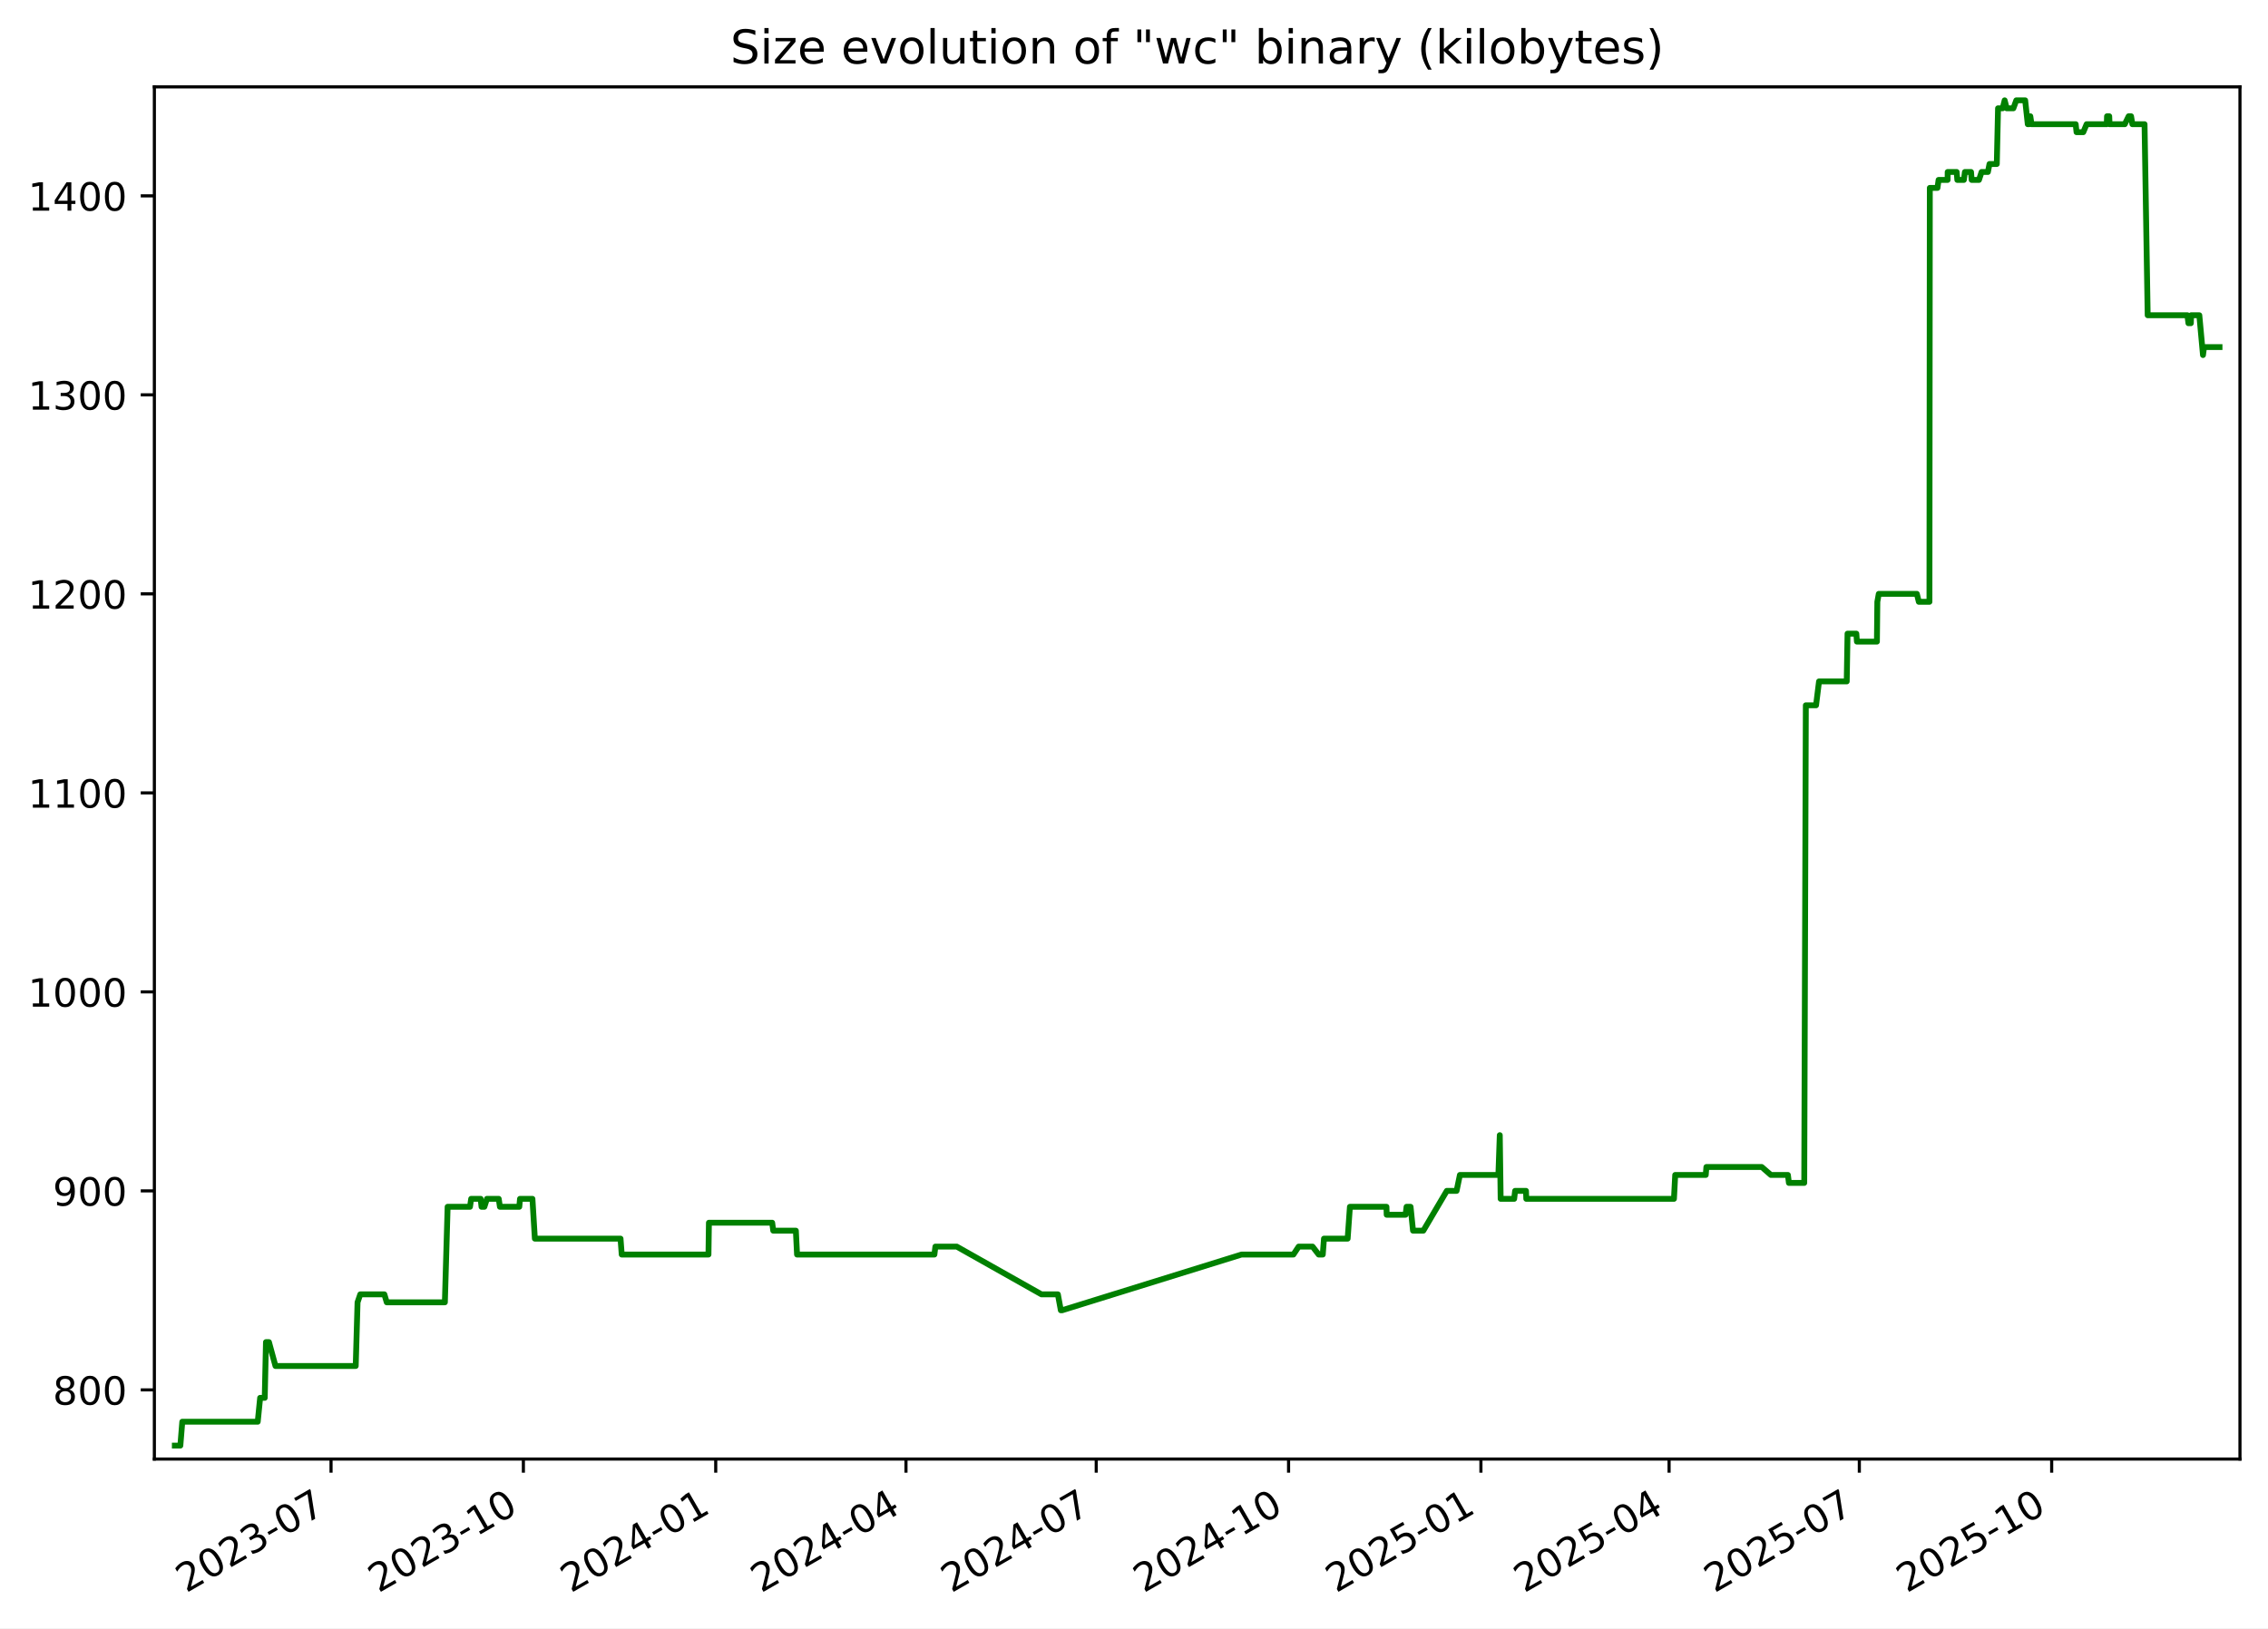
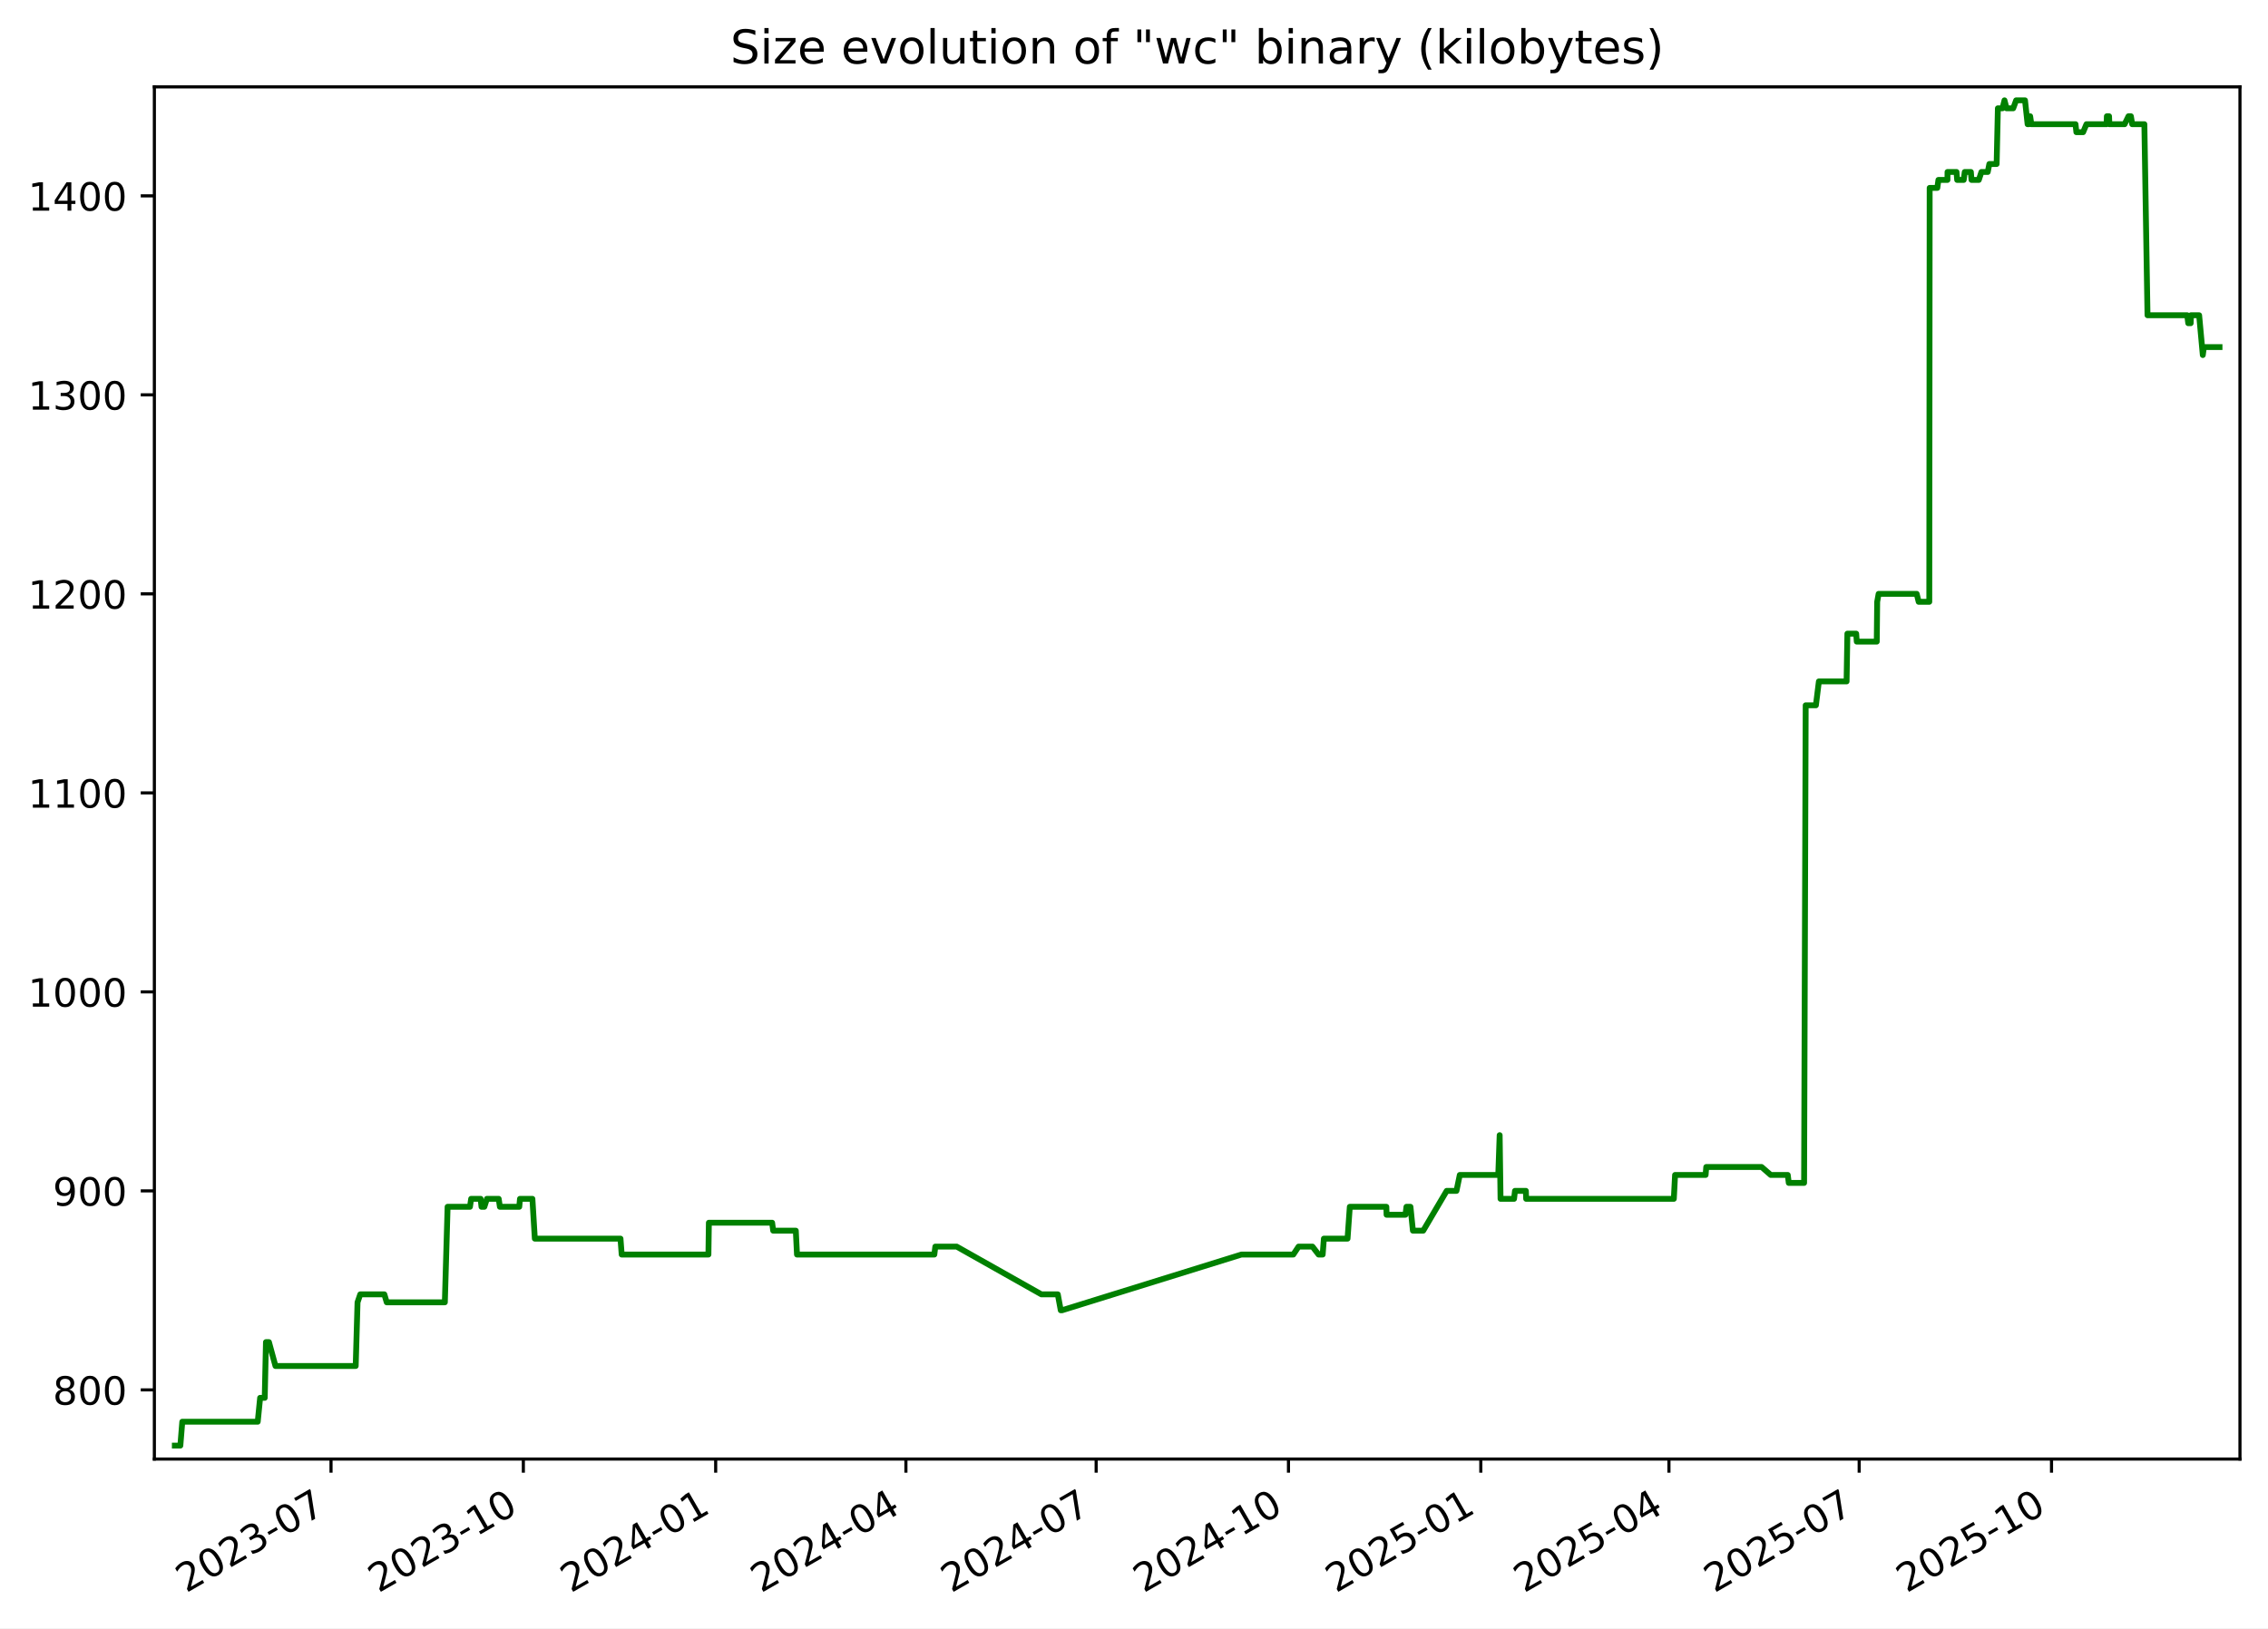
<svg xmlns="http://www.w3.org/2000/svg" xmlns:xlink="http://www.w3.org/1999/xlink" width="582.53pt" height="418.303pt" viewBox="0 0 582.53 418.303" version="1.1">
  <defs>
    <style type="text/css">*{stroke-linejoin: round; stroke-linecap: butt}</style>
  </defs>
  <g id="figure_1">
    <g id="patch_1">
      <path d="M -0 418.303  L 582.53 418.303  L 582.53 0  L -0 0  z " style="fill: #ffffff" />
    </g>
    <g id="axes_1">
      <g id="patch_2">
        <path d="M 39.65 374.83  L 575.33 374.83  L 575.33 22.318  L 39.65 22.318  z " style="fill: #ffffff" />
      </g>
      <g id="matplotlib.axis_1">
        <g id="xtick_1">
          <g id="line2d_1">
            <defs>
-               <path id="m8b492d1a61" d="M 0 0  L 0 3.5  " style="stroke: #000000; stroke-width: 0.8" />
+               <path id="mb78e151a73" d="M 0 0  L 0 3.5  " style="stroke: #000000; stroke-width: 0.8" />
            </defs>
            <g>
-               <use xlink:href="#m8b492d1a61" x="85.026" y="374.83" style="stroke: #000000; stroke-width: 0.8" />
+               <use xlink:href="#mb78e151a73" x="85.022" y="374.83" style="stroke: #000000; stroke-width: 0.8" />
            </g>
          </g>
          <g id="text_1">
-             <g transform="translate(47.80102 409.302) rotate(-30) scale(0.1 -0.1)">
+             <g transform="translate(47.79748 409.302) rotate(-30) scale(0.1 -0.1)">
              <defs>
                <path id="DejaVuSans-32" d="M 1228 531  L 3431 531  L 3431 0  L 469 0  L 469 531  Q 828 903 1448 1529  Q 2069 2156 2228 2338  Q 2531 2678 2651 2914  Q 2772 3150 2772 3378  Q 2772 3750 2511 3984  Q 2250 4219 1831 4219  Q 1534 4219 1204 4116  Q 875 4013 500 3803  L 500 4441  Q 881 4594 1212 4672  Q 1544 4750 1819 4750  Q 2544 4750 2975 4387  Q 3406 4025 3406 3419  Q 3406 3131 3298 2873  Q 3191 2616 2906 2266  Q 2828 2175 2409 1742  Q 1991 1309 1228 531  z " transform="scale(0.015625)" />
                <path id="DejaVuSans-30" d="M 2034 4250  Q 1547 4250 1301 3770  Q 1056 3291 1056 2328  Q 1056 1369 1301 889  Q 1547 409 2034 409  Q 2525 409 2770 889  Q 3016 1369 3016 2328  Q 3016 3291 2770 3770  Q 2525 4250 2034 4250  z M 2034 4750  Q 2819 4750 3233 4129  Q 3647 3509 3647 2328  Q 3647 1150 3233 529  Q 2819 -91 2034 -91  Q 1250 -91 836 529  Q 422 1150 422 2328  Q 422 3509 836 4129  Q 1250 4750 2034 4750  z " transform="scale(0.015625)" />
                <path id="DejaVuSans-33" d="M 2597 2516  Q 3050 2419 3304 2112  Q 3559 1806 3559 1356  Q 3559 666 3084 287  Q 2609 -91 1734 -91  Q 1441 -91 1130 -33  Q 819 25 488 141  L 488 750  Q 750 597 1062 519  Q 1375 441 1716 441  Q 2309 441 2620 675  Q 2931 909 2931 1356  Q 2931 1769 2642 2001  Q 2353 2234 1838 2234  L 1294 2234  L 1294 2753  L 1863 2753  Q 2328 2753 2575 2939  Q 2822 3125 2822 3475  Q 2822 3834 2567 4026  Q 2313 4219 1838 4219  Q 1578 4219 1281 4162  Q 984 4106 628 3988  L 628 4550  Q 988 4650 1302 4700  Q 1616 4750 1894 4750  Q 2613 4750 3031 4423  Q 3450 4097 3450 3541  Q 3450 3153 3228 2886  Q 3006 2619 2597 2516  z " transform="scale(0.015625)" />
                <path id="DejaVuSans-2d" d="M 313 2009  L 1997 2009  L 1997 1497  L 313 1497  L 313 2009  z " transform="scale(0.015625)" />
                <path id="DejaVuSans-37" d="M 525 4666  L 3525 4666  L 3525 4397  L 1831 0  L 1172 0  L 2766 4134  L 525 4134  L 525 4666  z " transform="scale(0.015625)" />
              </defs>
              <use xlink:href="#DejaVuSans-32" />
              <use xlink:href="#DejaVuSans-30" x="63.623" />
              <use xlink:href="#DejaVuSans-32" x="127.246" />
              <use xlink:href="#DejaVuSans-33" x="190.869" />
              <use xlink:href="#DejaVuSans-2d" x="254.492" />
              <use xlink:href="#DejaVuSans-30" x="290.576" />
              <use xlink:href="#DejaVuSans-37" x="354.199" />
            </g>
          </g>
        </g>
        <g id="xtick_2">
          <g id="line2d_2">
            <g>
-               <use xlink:href="#m8b492d1a61" x="134.429" y="374.83" style="stroke: #000000; stroke-width: 0.8" />
+               <use xlink:href="#mb78e151a73" x="134.421" y="374.83" style="stroke: #000000; stroke-width: 0.8" />
            </g>
          </g>
          <g id="text_2">
-             <g transform="translate(97.20394 409.302) rotate(-30) scale(0.1 -0.1)">
+             <g transform="translate(97.19604 409.302) rotate(-30) scale(0.1 -0.1)">
              <defs>
                <path id="DejaVuSans-31" d="M 794 531  L 1825 531  L 1825 4091  L 703 3866  L 703 4441  L 1819 4666  L 2450 4666  L 2450 531  L 3481 531  L 3481 0  L 794 0  L 794 531  z " transform="scale(0.015625)" />
              </defs>
              <use xlink:href="#DejaVuSans-32" />
              <use xlink:href="#DejaVuSans-30" x="63.623" />
              <use xlink:href="#DejaVuSans-32" x="127.246" />
              <use xlink:href="#DejaVuSans-33" x="190.869" />
              <use xlink:href="#DejaVuSans-2d" x="254.492" />
              <use xlink:href="#DejaVuSans-31" x="290.576" />
              <use xlink:href="#DejaVuSans-30" x="354.199" />
            </g>
          </g>
        </g>
        <g id="xtick_3">
          <g id="line2d_3">
            <g>
-               <use xlink:href="#m8b492d1a61" x="183.832" y="374.83" style="stroke: #000000; stroke-width: 0.8" />
+               <use xlink:href="#mb78e151a73" x="183.819" y="374.83" style="stroke: #000000; stroke-width: 0.8" />
            </g>
          </g>
          <g id="text_3">
-             <g transform="translate(146.6069 409.302) rotate(-30) scale(0.1 -0.1)">
+             <g transform="translate(146.5946 409.302) rotate(-30) scale(0.1 -0.1)">
              <defs>
                <path id="DejaVuSans-34" d="M 2419 4116  L 825 1625  L 2419 1625  L 2419 4116  z M 2253 4666  L 3047 4666  L 3047 1625  L 3713 1625  L 3713 1100  L 3047 1100  L 3047 0  L 2419 0  L 2419 1100  L 313 1100  L 313 1709  L 2253 4666  z " transform="scale(0.015625)" />
              </defs>
              <use xlink:href="#DejaVuSans-32" />
              <use xlink:href="#DejaVuSans-30" x="63.623" />
              <use xlink:href="#DejaVuSans-32" x="127.246" />
              <use xlink:href="#DejaVuSans-34" x="190.869" />
              <use xlink:href="#DejaVuSans-2d" x="254.492" />
              <use xlink:href="#DejaVuSans-30" x="290.576" />
              <use xlink:href="#DejaVuSans-31" x="354.199" />
            </g>
          </g>
        </g>
        <g id="xtick_4">
          <g id="line2d_4">
            <g>
-               <use xlink:href="#m8b492d1a61" x="232.698" y="374.83" style="stroke: #000000; stroke-width: 0.8" />
+               <use xlink:href="#mb78e151a73" x="232.681" y="374.83" style="stroke: #000000; stroke-width: 0.8" />
            </g>
          </g>
          <g id="text_4">
-             <g transform="translate(195.4728 409.302) rotate(-30) scale(0.1 -0.1)">
+             <g transform="translate(195.4562 409.302) rotate(-30) scale(0.1 -0.1)">
              <use xlink:href="#DejaVuSans-32" />
              <use xlink:href="#DejaVuSans-30" x="63.623" />
              <use xlink:href="#DejaVuSans-32" x="127.246" />
              <use xlink:href="#DejaVuSans-34" x="190.869" />
              <use xlink:href="#DejaVuSans-2d" x="254.492" />
              <use xlink:href="#DejaVuSans-30" x="290.576" />
              <use xlink:href="#DejaVuSans-34" x="354.199" />
            </g>
          </g>
        </g>
        <g id="xtick_5">
          <g id="line2d_5">
            <g>
-               <use xlink:href="#m8b492d1a61" x="281.564" y="374.83" style="stroke: #000000; stroke-width: 0.8" />
+               <use xlink:href="#mb78e151a73" x="281.543" y="374.83" style="stroke: #000000; stroke-width: 0.8" />
            </g>
          </g>
          <g id="text_5">
-             <g transform="translate(244.3387 409.302) rotate(-30) scale(0.1 -0.1)">
+             <g transform="translate(244.3178 409.302) rotate(-30) scale(0.1 -0.1)">
              <use xlink:href="#DejaVuSans-32" />
              <use xlink:href="#DejaVuSans-30" x="63.623" />
              <use xlink:href="#DejaVuSans-32" x="127.246" />
              <use xlink:href="#DejaVuSans-34" x="190.869" />
              <use xlink:href="#DejaVuSans-2d" x="254.492" />
              <use xlink:href="#DejaVuSans-30" x="290.576" />
              <use xlink:href="#DejaVuSans-37" x="354.199" />
            </g>
          </g>
        </g>
        <g id="xtick_6">
          <g id="line2d_6">
            <g>
-               <use xlink:href="#m8b492d1a61" x="330.966" y="374.83" style="stroke: #000000; stroke-width: 0.8" />
+               <use xlink:href="#mb78e151a73" x="330.941" y="374.83" style="stroke: #000000; stroke-width: 0.8" />
            </g>
          </g>
          <g id="text_6">
-             <g transform="translate(293.7416 409.302) rotate(-30) scale(0.1 -0.1)">
+             <g transform="translate(293.7164 409.302) rotate(-30) scale(0.1 -0.1)">
              <use xlink:href="#DejaVuSans-32" />
              <use xlink:href="#DejaVuSans-30" x="63.623" />
              <use xlink:href="#DejaVuSans-32" x="127.246" />
              <use xlink:href="#DejaVuSans-34" x="190.869" />
              <use xlink:href="#DejaVuSans-2d" x="254.492" />
              <use xlink:href="#DejaVuSans-31" x="290.576" />
              <use xlink:href="#DejaVuSans-30" x="354.199" />
            </g>
          </g>
        </g>
        <g id="xtick_7">
          <g id="line2d_7">
            <g>
-               <use xlink:href="#m8b492d1a61" x="380.369" y="374.83" style="stroke: #000000; stroke-width: 0.8" />
+               <use xlink:href="#mb78e151a73" x="380.34" y="374.83" style="stroke: #000000; stroke-width: 0.8" />
            </g>
          </g>
          <g id="text_7">
-             <g transform="translate(343.1446 409.302) rotate(-30) scale(0.1 -0.1)">
+             <g transform="translate(343.115 409.302) rotate(-30) scale(0.1 -0.1)">
              <defs>
                <path id="DejaVuSans-35" d="M 691 4666  L 3169 4666  L 3169 4134  L 1269 4134  L 1269 2991  Q 1406 3038 1543 3061  Q 1681 3084 1819 3084  Q 2600 3084 3056 2656  Q 3513 2228 3513 1497  Q 3513 744 3044 326  Q 2575 -91 1722 -91  Q 1428 -91 1123 -41  Q 819 9 494 109  L 494 744  Q 775 591 1075 516  Q 1375 441 1709 441  Q 2250 441 2565 725  Q 2881 1009 2881 1497  Q 2881 1984 2565 2268  Q 2250 2553 1709 2553  Q 1456 2553 1204 2497  Q 953 2441 691 2322  L 691 4666  z " transform="scale(0.015625)" />
              </defs>
              <use xlink:href="#DejaVuSans-32" />
              <use xlink:href="#DejaVuSans-30" x="63.623" />
              <use xlink:href="#DejaVuSans-32" x="127.246" />
              <use xlink:href="#DejaVuSans-35" x="190.869" />
              <use xlink:href="#DejaVuSans-2d" x="254.492" />
              <use xlink:href="#DejaVuSans-30" x="290.576" />
              <use xlink:href="#DejaVuSans-31" x="354.199" />
            </g>
          </g>
        </g>
        <g id="xtick_8">
          <g id="line2d_8">
            <g>
-               <use xlink:href="#m8b492d1a61" x="428.698" y="374.83" style="stroke: #000000; stroke-width: 0.8" />
+               <use xlink:href="#mb78e151a73" x="428.664" y="374.83" style="stroke: #000000; stroke-width: 0.8" />
            </g>
          </g>
          <g id="text_8">
-             <g transform="translate(391.4735 409.302) rotate(-30) scale(0.1 -0.1)">
+             <g transform="translate(391.4396 409.302) rotate(-30) scale(0.1 -0.1)">
              <use xlink:href="#DejaVuSans-32" />
              <use xlink:href="#DejaVuSans-30" x="63.623" />
              <use xlink:href="#DejaVuSans-32" x="127.246" />
              <use xlink:href="#DejaVuSans-35" x="190.869" />
              <use xlink:href="#DejaVuSans-2d" x="254.492" />
              <use xlink:href="#DejaVuSans-30" x="290.576" />
              <use xlink:href="#DejaVuSans-34" x="354.199" />
            </g>
          </g>
        </g>
        <g id="xtick_9">
          <g id="line2d_9">
            <g>
-               <use xlink:href="#m8b492d1a61" x="477.564" y="374.83" style="stroke: #000000; stroke-width: 0.8" />
+               <use xlink:href="#mb78e151a73" x="477.526" y="374.83" style="stroke: #000000; stroke-width: 0.8" />
            </g>
          </g>
          <g id="text_9">
-             <g transform="translate(440.3394 409.302) rotate(-30) scale(0.1 -0.1)">
+             <g transform="translate(440.3013 409.302) rotate(-30) scale(0.1 -0.1)">
              <use xlink:href="#DejaVuSans-32" />
              <use xlink:href="#DejaVuSans-30" x="63.623" />
              <use xlink:href="#DejaVuSans-32" x="127.246" />
              <use xlink:href="#DejaVuSans-35" x="190.869" />
              <use xlink:href="#DejaVuSans-2d" x="254.492" />
              <use xlink:href="#DejaVuSans-30" x="290.576" />
              <use xlink:href="#DejaVuSans-37" x="354.199" />
            </g>
          </g>
        </g>
        <g id="xtick_10">
          <g id="line2d_10">
            <g>
-               <use xlink:href="#m8b492d1a61" x="526.967" y="374.83" style="stroke: #000000; stroke-width: 0.8" />
+               <use xlink:href="#mb78e151a73" x="526.925" y="374.83" style="stroke: #000000; stroke-width: 0.8" />
            </g>
          </g>
          <g id="text_10">
-             <g transform="translate(489.7424 409.302) rotate(-30) scale(0.1 -0.1)">
+             <g transform="translate(489.6998 409.302) rotate(-30) scale(0.1 -0.1)">
              <use xlink:href="#DejaVuSans-32" />
              <use xlink:href="#DejaVuSans-30" x="63.623" />
              <use xlink:href="#DejaVuSans-32" x="127.246" />
              <use xlink:href="#DejaVuSans-35" x="190.869" />
              <use xlink:href="#DejaVuSans-2d" x="254.492" />
              <use xlink:href="#DejaVuSans-31" x="290.576" />
              <use xlink:href="#DejaVuSans-30" x="354.199" />
            </g>
          </g>
        </g>
      </g>
      <g id="matplotlib.axis_2">
        <g id="ytick_1">
          <g id="line2d_11">
            <defs>
-               <path id="m297f987b7b" d="M 0 0  L -3.5 0  " style="stroke: #000000; stroke-width: 0.8" />
+               <path id="md7b483d769" d="M 0 0  L -3.5 0  " style="stroke: #000000; stroke-width: 0.8" />
            </defs>
            <g>
-               <use xlink:href="#m297f987b7b" x="39.65" y="357.059" style="stroke: #000000; stroke-width: 0.8" />
+               <use xlink:href="#md7b483d769" x="39.65" y="357.059" style="stroke: #000000; stroke-width: 0.8" />
            </g>
          </g>
          <g id="text_11">
            <g transform="translate(13.5625 360.8586) scale(0.1 -0.1)">
              <defs>
                <path id="DejaVuSans-38" d="M 2034 2216  Q 1584 2216 1326 1975  Q 1069 1734 1069 1313  Q 1069 891 1326 650  Q 1584 409 2034 409  Q 2484 409 2743 651  Q 3003 894 3003 1313  Q 3003 1734 2745 1975  Q 2488 2216 2034 2216  z M 1403 2484  Q 997 2584 770 2862  Q 544 3141 544 3541  Q 544 4100 942 4425  Q 1341 4750 2034 4750  Q 2731 4750 3128 4425  Q 3525 4100 3525 3541  Q 3525 3141 3298 2862  Q 3072 2584 2669 2484  Q 3125 2378 3379 2068  Q 3634 1759 3634 1313  Q 3634 634 3220 271  Q 2806 -91 2034 -91  Q 1263 -91 848 271  Q 434 634 434 1313  Q 434 1759 690 2068  Q 947 2378 1403 2484  z M 1172 3481  Q 1172 3119 1398 2916  Q 1625 2713 2034 2713  Q 2441 2713 2670 2916  Q 2900 3119 2900 3481  Q 2900 3844 2670 4047  Q 2441 4250 2034 4250  Q 1625 4250 1398 4047  Q 1172 3844 1172 3481  z " transform="scale(0.015625)" />
              </defs>
              <use xlink:href="#DejaVuSans-38" />
              <use xlink:href="#DejaVuSans-30" x="63.623" />
              <use xlink:href="#DejaVuSans-30" x="127.246" />
            </g>
          </g>
        </g>
        <g id="ytick_2">
          <g id="line2d_12">
            <g>
-               <use xlink:href="#m297f987b7b" x="39.65" y="305.935" style="stroke: #000000; stroke-width: 0.8" />
+               <use xlink:href="#md7b483d769" x="39.65" y="305.935" style="stroke: #000000; stroke-width: 0.8" />
            </g>
          </g>
          <g id="text_12">
            <g transform="translate(13.5625 309.7343) scale(0.1 -0.1)">
              <defs>
                <path id="DejaVuSans-39" d="M 703 97  L 703 672  Q 941 559 1184 500  Q 1428 441 1663 441  Q 2288 441 2617 861  Q 2947 1281 2994 2138  Q 2813 1869 2534 1725  Q 2256 1581 1919 1581  Q 1219 1581 811 2004  Q 403 2428 403 3163  Q 403 3881 828 4315  Q 1253 4750 1959 4750  Q 2769 4750 3195 4129  Q 3622 3509 3622 2328  Q 3622 1225 3098 567  Q 2575 -91 1691 -91  Q 1453 -91 1209 -44  Q 966 3 703 97  z M 1959 2075  Q 2384 2075 2632 2365  Q 2881 2656 2881 3163  Q 2881 3666 2632 3958  Q 2384 4250 1959 4250  Q 1534 4250 1286 3958  Q 1038 3666 1038 3163  Q 1038 2656 1286 2365  Q 1534 2075 1959 2075  z " transform="scale(0.015625)" />
              </defs>
              <use xlink:href="#DejaVuSans-39" />
              <use xlink:href="#DejaVuSans-30" x="63.623" />
              <use xlink:href="#DejaVuSans-30" x="127.246" />
            </g>
          </g>
        </g>
        <g id="ytick_3">
          <g id="line2d_13">
            <g>
-               <use xlink:href="#m297f987b7b" x="39.65" y="254.811" style="stroke: #000000; stroke-width: 0.8" />
+               <use xlink:href="#md7b483d769" x="39.65" y="254.811" style="stroke: #000000; stroke-width: 0.8" />
            </g>
          </g>
          <g id="text_13">
            <g transform="translate(7.2 258.61) scale(0.1 -0.1)">
              <use xlink:href="#DejaVuSans-31" />
              <use xlink:href="#DejaVuSans-30" x="63.623" />
              <use xlink:href="#DejaVuSans-30" x="127.246" />
              <use xlink:href="#DejaVuSans-30" x="190.869" />
            </g>
          </g>
        </g>
        <g id="ytick_4">
          <g id="line2d_14">
            <g>
-               <use xlink:href="#m297f987b7b" x="39.65" y="203.687" style="stroke: #000000; stroke-width: 0.8" />
+               <use xlink:href="#md7b483d769" x="39.65" y="203.687" style="stroke: #000000; stroke-width: 0.8" />
            </g>
          </g>
          <g id="text_14">
            <g transform="translate(7.2 207.4858) scale(0.1 -0.1)">
              <use xlink:href="#DejaVuSans-31" />
              <use xlink:href="#DejaVuSans-31" x="63.623" />
              <use xlink:href="#DejaVuSans-30" x="127.246" />
              <use xlink:href="#DejaVuSans-30" x="190.869" />
            </g>
          </g>
        </g>
        <g id="ytick_5">
          <g id="line2d_15">
            <g>
-               <use xlink:href="#m297f987b7b" x="39.65" y="152.562" style="stroke: #000000; stroke-width: 0.8" />
+               <use xlink:href="#md7b483d769" x="39.65" y="152.562" style="stroke: #000000; stroke-width: 0.8" />
            </g>
          </g>
          <g id="text_15">
            <g transform="translate(7.2 156.3615) scale(0.1 -0.1)">
              <use xlink:href="#DejaVuSans-31" />
              <use xlink:href="#DejaVuSans-32" x="63.623" />
              <use xlink:href="#DejaVuSans-30" x="127.246" />
              <use xlink:href="#DejaVuSans-30" x="190.869" />
            </g>
          </g>
        </g>
        <g id="ytick_6">
          <g id="line2d_16">
            <g>
-               <use xlink:href="#m297f987b7b" x="39.65" y="101.438" style="stroke: #000000; stroke-width: 0.8" />
+               <use xlink:href="#md7b483d769" x="39.65" y="101.438" style="stroke: #000000; stroke-width: 0.8" />
            </g>
          </g>
          <g id="text_16">
            <g transform="translate(7.2 105.2372) scale(0.1 -0.1)">
              <use xlink:href="#DejaVuSans-31" />
              <use xlink:href="#DejaVuSans-33" x="63.623" />
              <use xlink:href="#DejaVuSans-30" x="127.246" />
              <use xlink:href="#DejaVuSans-30" x="190.869" />
            </g>
          </g>
        </g>
        <g id="ytick_7">
          <g id="line2d_17">
            <g>
-               <use xlink:href="#m297f987b7b" x="39.65" y="50.314" style="stroke: #000000; stroke-width: 0.8" />
+               <use xlink:href="#md7b483d769" x="39.65" y="50.314" style="stroke: #000000; stroke-width: 0.8" />
            </g>
          </g>
          <g id="text_17">
            <g transform="translate(7.2 54.11299) scale(0.1 -0.1)">
              <use xlink:href="#DejaVuSans-31" />
              <use xlink:href="#DejaVuSans-34" x="63.623" />
              <use xlink:href="#DejaVuSans-30" x="127.246" />
              <use xlink:href="#DejaVuSans-30" x="190.869" />
            </g>
          </g>
        </g>
      </g>
      <g id="line2d_18">
-         <path d="M 44.902 371.374  L 46.323 371.374  L 46.821 365.239  L 66.201 365.239  L 66.815 359.104  L 67.999 359.104  L 68.314 344.79  L 69.081 344.79  L 70.755 350.924  L 91.367 350.924  L 91.835 334.565  L 92.534 332.52  L 98.723 332.52  L 99.333 334.565  L 114.264 334.565  L 114.971 310.025  L 120.717 310.025  L 121.018 307.98  L 123.455 307.98  L 123.677 310.025  L 124.41 310.025  L 125.066 307.98  L 128.1 307.98  L 128.402 310.025  L 133.377 310.025  L 133.564 307.98  L 136.754 307.98  L 137.377 318.205  L 159.382 318.205  L 159.689 322.295  L 181.968 322.295  L 182.084 314.115  L 198.335 314.115  L 198.606 316.16  L 204.417 316.16  L 204.719 322.295  L 239.996 322.295  L 240.252 320.25  L 245.736 320.25  L 267.501 332.52  L 271.713 332.52  L 272.469 336.61  L 272.796 336.61  L 318.876 322.295  L 332.204 322.295  L 333.564 320.25  L 337.127 320.25  L 338.707 322.295  L 339.75 322.295  L 340.062 318.205  L 346.141 318.205  L 346.722 310.025  L 356.109 310.025  L 356.167 312.07  L 361.019 312.07  L 361.27 310.025  L 362.301 310.025  L 362.931 316.16  L 365.575 316.16  L 371.607 305.935  L 374.121 305.935  L 374.971 301.845  L 384.856 301.845  L 385.214 291.62  L 385.44 307.98  L 388.913 307.98  L 389.15 305.935  L 391.949 305.935  L 392.023 307.98  L 429.954 307.98  L 430.271 301.845  L 438.118 301.845  L 438.282 299.8  L 452.499 299.8  L 454.846 301.845  L 459.22 301.845  L 459.478 303.89  L 463.415 303.89  L 463.823 181.192  L 466.447 181.192  L 467.212 175.057  L 474.328 175.057  L 474.535 162.787  L 476.796 162.787  L 476.945 164.832  L 482.081 164.832  L 482.189 154.607  L 482.558 152.562  L 492.339 152.562  L 492.846 154.607  L 495.573 154.607  L 495.669 48.269  L 497.636 48.269  L 497.919 46.224  L 500.239 46.224  L 500.256 44.179  L 502.568 44.179  L 502.733 46.224  L 504.413 46.224  L 504.68 44.179  L 506.253 44.179  L 506.419 46.224  L 508.292 46.224  L 508.963 44.179  L 510.591 44.179  L 510.997 42.134  L 512.872 42.134  L 513.192 27.819  L 514.379 27.819  L 514.89 25.774  L 515.415 27.819  L 517.132 27.819  L 517.882 25.774  L 520.16 25.774  L 520.827 31.909  L 521.181 31.909  L 521.481 29.864  L 521.789 31.909  L 533.137 31.909  L 533.354 33.954  L 535.087 33.954  L 535.944 31.909  L 541.122 31.909  L 541.186 29.864  L 541.748 29.864  L 541.829 31.909  L 545.743 31.909  L 546.741 29.864  L 547.359 29.864  L 547.696 31.909  L 550.822 31.909  L 551.626 80.988  L 561.826 80.988  L 562.091 83.033  L 562.718 83.033  L 562.774 80.988  L 564.892 80.988  L 565.832 91.213  L 566.104 89.168  L 570.078 89.168  L 570.078 89.168  " clip-path="url(#pfe3dfb45ee)" style="fill: none; stroke: #008000; stroke-width: 1.5; stroke-linecap: square" />
+         <path d="M 44.902 371.374  L 46.323 371.374  L 46.82 365.239  L 66.199 365.239  L 66.813 359.104  L 67.997 359.104  L 68.312 344.79  L 69.079 344.79  L 70.753 350.924  L 91.363 350.924  L 91.831 334.565  L 92.529 332.52  L 98.719 332.52  L 99.328 334.565  L 114.258 334.565  L 114.965 310.025  L 120.71 310.025  L 121.012 307.98  L 123.448 307.98  L 123.67 310.025  L 124.403 310.025  L 125.059 307.98  L 128.093 307.98  L 128.395 310.025  L 133.369 310.025  L 133.557 307.98  L 136.746 307.98  L 137.369 318.205  L 159.372 318.205  L 159.679 322.295  L 181.956 322.295  L 182.072 314.115  L 198.321 314.115  L 198.592 316.16  L 204.403 316.16  L 204.705 322.295  L 239.979 322.295  L 240.235 320.25  L 245.719 320.25  L 267.481 332.52  L 271.693 332.52  L 272.449 336.61  L 272.776 336.61  L 318.852 322.295  L 332.179 322.295  L 333.538 320.25  L 337.102 320.25  L 338.681 322.295  L 339.724 322.295  L 340.036 318.205  L 346.114 318.205  L 346.695 310.025  L 356.081 310.025  L 356.139 312.07  L 360.991 312.07  L 361.242 310.025  L 362.273 310.025  L 362.903 316.16  L 365.547 316.16  L 371.578 305.935  L 374.092 305.935  L 374.942 301.845  L 384.826 301.845  L 385.184 291.62  L 385.409 307.98  L 388.882 307.98  L 389.12 305.935  L 391.918 305.935  L 391.992 307.98  L 429.92 307.98  L 430.237 301.845  L 438.083 301.845  L 438.247 299.8  L 452.463 299.8  L 454.809 301.845  L 459.184 301.845  L 459.442 303.89  L 463.378 303.89  L 463.786 181.192  L 466.41 181.192  L 467.174 175.057  L 474.29 175.057  L 474.497 162.787  L 476.758 162.787  L 476.907 164.832  L 482.042 164.832  L 482.15 154.607  L 482.519 152.562  L 492.299 152.562  L 492.807 154.607  L 495.534 154.607  L 495.63 48.269  L 497.596 48.269  L 497.879 46.224  L 500.198 46.224  L 500.216 44.179  L 502.527 44.179  L 502.693 46.224  L 504.373 46.224  L 504.639 44.179  L 506.212 44.179  L 506.378 46.224  L 508.252 46.224  L 508.922 44.179  L 510.55 44.179  L 510.956 42.134  L 512.831 42.134  L 513.15 27.819  L 514.338 27.819  L 514.848 25.774  L 515.374 27.819  L 517.09 27.819  L 517.84 25.774  L 520.118 25.774  L 520.785 31.909  L 521.139 31.909  L 521.439 29.864  L 521.747 31.909  L 533.094 31.909  L 533.311 33.954  L 535.044 33.954  L 535.901 31.909  L 541.079 31.909  L 541.142 29.864  L 541.704 29.864  L 541.785 31.909  L 545.699 31.909  L 546.696 29.864  L 547.315 29.864  L 547.652 31.909  L 550.777 31.909  L 551.581 80.988  L 561.78 80.988  L 562.045 83.033  L 562.673 83.033  L 562.728 80.988  L 564.846 80.988  L 565.786 91.213  L 566.058 89.168  L 570.078 89.168  L 570.078 89.168  " clip-path="url(#p34acce9246)" style="fill: none; stroke: #008000; stroke-width: 1.5; stroke-linecap: square" />
      </g>
      <g id="patch_3">
        <path d="M 39.65 374.83  L 39.65 22.318  " style="fill: none; stroke: #000000; stroke-width: 0.8; stroke-linejoin: miter; stroke-linecap: square" />
      </g>
      <g id="patch_4">
        <path d="M 575.33 374.83  L 575.33 22.318  " style="fill: none; stroke: #000000; stroke-width: 0.8; stroke-linejoin: miter; stroke-linecap: square" />
      </g>
      <g id="patch_5">
        <path d="M 39.65 374.83  L 575.33 374.83  " style="fill: none; stroke: #000000; stroke-width: 0.8; stroke-linejoin: miter; stroke-linecap: square" />
      </g>
      <g id="patch_6">
        <path d="M 39.65 22.318  L 575.33 22.318  " style="fill: none; stroke: #000000; stroke-width: 0.8; stroke-linejoin: miter; stroke-linecap: square" />
      </g>
      <g id="text_18">
        <g transform="translate(187.5884 16.31812) scale(0.12 -0.12)">
          <defs>
            <path id="DejaVuSans-53" d="M 3425 4513  L 3425 3897  Q 3066 4069 2747 4153  Q 2428 4238 2131 4238  Q 1616 4238 1336 4038  Q 1056 3838 1056 3469  Q 1056 3159 1242 3001  Q 1428 2844 1947 2747  L 2328 2669  Q 3034 2534 3370 2195  Q 3706 1856 3706 1288  Q 3706 609 3251 259  Q 2797 -91 1919 -91  Q 1588 -91 1214 -16  Q 841 59 441 206  L 441 856  Q 825 641 1194 531  Q 1563 422 1919 422  Q 2459 422 2753 634  Q 3047 847 3047 1241  Q 3047 1584 2836 1778  Q 2625 1972 2144 2069  L 1759 2144  Q 1053 2284 737 2584  Q 422 2884 422 3419  Q 422 4038 858 4394  Q 1294 4750 2059 4750  Q 2388 4750 2728 4690  Q 3069 4631 3425 4513  z " transform="scale(0.015625)" />
            <path id="DejaVuSans-69" d="M 603 3500  L 1178 3500  L 1178 0  L 603 0  L 603 3500  z M 603 4863  L 1178 4863  L 1178 4134  L 603 4134  L 603 4863  z " transform="scale(0.015625)" />
            <path id="DejaVuSans-7a" d="M 353 3500  L 3084 3500  L 3084 2975  L 922 459  L 3084 459  L 3084 0  L 275 0  L 275 525  L 2438 3041  L 353 3041  L 353 3500  z " transform="scale(0.015625)" />
            <path id="DejaVuSans-65" d="M 3597 1894  L 3597 1613  L 953 1613  Q 991 1019 1311 708  Q 1631 397 2203 397  Q 2534 397 2845 478  Q 3156 559 3463 722  L 3463 178  Q 3153 47 2828 -22  Q 2503 -91 2169 -91  Q 1331 -91 842 396  Q 353 884 353 1716  Q 353 2575 817 3079  Q 1281 3584 2069 3584  Q 2775 3584 3186 3129  Q 3597 2675 3597 1894  z M 3022 2063  Q 3016 2534 2758 2815  Q 2500 3097 2075 3097  Q 1594 3097 1305 2825  Q 1016 2553 972 2059  L 3022 2063  z " transform="scale(0.015625)" />
            <path id="DejaVuSans-20" transform="scale(0.015625)" />
            <path id="DejaVuSans-76" d="M 191 3500  L 800 3500  L 1894 563  L 2988 3500  L 3597 3500  L 2284 0  L 1503 0  L 191 3500  z " transform="scale(0.015625)" />
            <path id="DejaVuSans-6f" d="M 1959 3097  Q 1497 3097 1228 2736  Q 959 2375 959 1747  Q 959 1119 1226 758  Q 1494 397 1959 397  Q 2419 397 2687 759  Q 2956 1122 2956 1747  Q 2956 2369 2687 2733  Q 2419 3097 1959 3097  z M 1959 3584  Q 2709 3584 3137 3096  Q 3566 2609 3566 1747  Q 3566 888 3137 398  Q 2709 -91 1959 -91  Q 1206 -91 779 398  Q 353 888 353 1747  Q 353 2609 779 3096  Q 1206 3584 1959 3584  z " transform="scale(0.015625)" />
            <path id="DejaVuSans-6c" d="M 603 4863  L 1178 4863  L 1178 0  L 603 0  L 603 4863  z " transform="scale(0.015625)" />
            <path id="DejaVuSans-75" d="M 544 1381  L 544 3500  L 1119 3500  L 1119 1403  Q 1119 906 1312 657  Q 1506 409 1894 409  Q 2359 409 2629 706  Q 2900 1003 2900 1516  L 2900 3500  L 3475 3500  L 3475 0  L 2900 0  L 2900 538  Q 2691 219 2414 64  Q 2138 -91 1772 -91  Q 1169 -91 856 284  Q 544 659 544 1381  z M 1991 3584  L 1991 3584  z " transform="scale(0.015625)" />
            <path id="DejaVuSans-74" d="M 1172 4494  L 1172 3500  L 2356 3500  L 2356 3053  L 1172 3053  L 1172 1153  Q 1172 725 1289 603  Q 1406 481 1766 481  L 2356 481  L 2356 0  L 1766 0  Q 1100 0 847 248  Q 594 497 594 1153  L 594 3053  L 172 3053  L 172 3500  L 594 3500  L 594 4494  L 1172 4494  z " transform="scale(0.015625)" />
            <path id="DejaVuSans-6e" d="M 3513 2113  L 3513 0  L 2938 0  L 2938 2094  Q 2938 2591 2744 2837  Q 2550 3084 2163 3084  Q 1697 3084 1428 2787  Q 1159 2491 1159 1978  L 1159 0  L 581 0  L 581 3500  L 1159 3500  L 1159 2956  Q 1366 3272 1645 3428  Q 1925 3584 2291 3584  Q 2894 3584 3203 3211  Q 3513 2838 3513 2113  z " transform="scale(0.015625)" />
            <path id="DejaVuSans-66" d="M 2375 4863  L 2375 4384  L 1825 4384  Q 1516 4384 1395 4259  Q 1275 4134 1275 3809  L 1275 3500  L 2222 3500  L 2222 3053  L 1275 3053  L 1275 0  L 697 0  L 697 3053  L 147 3053  L 147 3500  L 697 3500  L 697 3744  Q 697 4328 969 4595  Q 1241 4863 1831 4863  L 2375 4863  z " transform="scale(0.015625)" />
            <path id="DejaVuSans-22" d="M 1147 4666  L 1147 2931  L 616 2931  L 616 4666  L 1147 4666  z M 2328 4666  L 2328 2931  L 1797 2931  L 1797 4666  L 2328 4666  z " transform="scale(0.015625)" />
            <path id="DejaVuSans-77" d="M 269 3500  L 844 3500  L 1563 769  L 2278 3500  L 2956 3500  L 3675 769  L 4391 3500  L 4966 3500  L 4050 0  L 3372 0  L 2619 2869  L 1863 0  L 1184 0  L 269 3500  z " transform="scale(0.015625)" />
            <path id="DejaVuSans-63" d="M 3122 3366  L 3122 2828  Q 2878 2963 2633 3030  Q 2388 3097 2138 3097  Q 1578 3097 1268 2742  Q 959 2388 959 1747  Q 959 1106 1268 751  Q 1578 397 2138 397  Q 2388 397 2633 464  Q 2878 531 3122 666  L 3122 134  Q 2881 22 2623 -34  Q 2366 -91 2075 -91  Q 1284 -91 818 406  Q 353 903 353 1747  Q 353 2603 823 3093  Q 1294 3584 2113 3584  Q 2378 3584 2631 3529  Q 2884 3475 3122 3366  z " transform="scale(0.015625)" />
            <path id="DejaVuSans-62" d="M 3116 1747  Q 3116 2381 2855 2742  Q 2594 3103 2138 3103  Q 1681 3103 1420 2742  Q 1159 2381 1159 1747  Q 1159 1113 1420 752  Q 1681 391 2138 391  Q 2594 391 2855 752  Q 3116 1113 3116 1747  z M 1159 2969  Q 1341 3281 1617 3432  Q 1894 3584 2278 3584  Q 2916 3584 3314 3078  Q 3713 2572 3713 1747  Q 3713 922 3314 415  Q 2916 -91 2278 -91  Q 1894 -91 1617 61  Q 1341 213 1159 525  L 1159 0  L 581 0  L 581 4863  L 1159 4863  L 1159 2969  z " transform="scale(0.015625)" />
            <path id="DejaVuSans-61" d="M 2194 1759  Q 1497 1759 1228 1600  Q 959 1441 959 1056  Q 959 750 1161 570  Q 1363 391 1709 391  Q 2188 391 2477 730  Q 2766 1069 2766 1631  L 2766 1759  L 2194 1759  z M 3341 1997  L 3341 0  L 2766 0  L 2766 531  Q 2569 213 2275 61  Q 1981 -91 1556 -91  Q 1019 -91 701 211  Q 384 513 384 1019  Q 384 1609 779 1909  Q 1175 2209 1959 2209  L 2766 2209  L 2766 2266  Q 2766 2663 2505 2880  Q 2244 3097 1772 3097  Q 1472 3097 1187 3025  Q 903 2953 641 2809  L 641 3341  Q 956 3463 1253 3523  Q 1550 3584 1831 3584  Q 2591 3584 2966 3190  Q 3341 2797 3341 1997  z " transform="scale(0.015625)" />
            <path id="DejaVuSans-72" d="M 2631 2963  Q 2534 3019 2420 3045  Q 2306 3072 2169 3072  Q 1681 3072 1420 2755  Q 1159 2438 1159 1844  L 1159 0  L 581 0  L 581 3500  L 1159 3500  L 1159 2956  Q 1341 3275 1631 3429  Q 1922 3584 2338 3584  Q 2397 3584 2469 3576  Q 2541 3569 2628 3553  L 2631 2963  z " transform="scale(0.015625)" />
            <path id="DejaVuSans-79" d="M 2059 -325  Q 1816 -950 1584 -1140  Q 1353 -1331 966 -1331  L 506 -1331  L 506 -850  L 844 -850  Q 1081 -850 1212 -737  Q 1344 -625 1503 -206  L 1606 56  L 191 3500  L 800 3500  L 1894 763  L 2988 3500  L 3597 3500  L 2059 -325  z " transform="scale(0.015625)" />
            <path id="DejaVuSans-28" d="M 1984 4856  Q 1566 4138 1362 3434  Q 1159 2731 1159 2009  Q 1159 1288 1364 580  Q 1569 -128 1984 -844  L 1484 -844  Q 1016 -109 783 600  Q 550 1309 550 2009  Q 550 2706 781 3412  Q 1013 4119 1484 4856  L 1984 4856  z " transform="scale(0.015625)" />
            <path id="DejaVuSans-6b" d="M 581 4863  L 1159 4863  L 1159 1991  L 2875 3500  L 3609 3500  L 1753 1863  L 3688 0  L 2938 0  L 1159 1709  L 1159 0  L 581 0  L 581 4863  z " transform="scale(0.015625)" />
            <path id="DejaVuSans-73" d="M 2834 3397  L 2834 2853  Q 2591 2978 2328 3040  Q 2066 3103 1784 3103  Q 1356 3103 1142 2972  Q 928 2841 928 2578  Q 928 2378 1081 2264  Q 1234 2150 1697 2047  L 1894 2003  Q 2506 1872 2764 1633  Q 3022 1394 3022 966  Q 3022 478 2636 193  Q 2250 -91 1575 -91  Q 1294 -91 989 -36  Q 684 19 347 128  L 347 722  Q 666 556 975 473  Q 1284 391 1588 391  Q 1994 391 2212 530  Q 2431 669 2431 922  Q 2431 1156 2273 1281  Q 2116 1406 1581 1522  L 1381 1569  Q 847 1681 609 1914  Q 372 2147 372 2553  Q 372 3047 722 3315  Q 1072 3584 1716 3584  Q 2034 3584 2315 3537  Q 2597 3491 2834 3397  z " transform="scale(0.015625)" />
            <path id="DejaVuSans-29" d="M 513 4856  L 1013 4856  Q 1481 4119 1714 3412  Q 1947 2706 1947 2009  Q 1947 1309 1714 600  Q 1481 -109 1013 -844  L 513 -844  Q 928 -128 1133 580  Q 1338 1288 1338 2009  Q 1338 2731 1133 3434  Q 928 4138 513 4856  z " transform="scale(0.015625)" />
          </defs>
          <use xlink:href="#DejaVuSans-53" />
          <use xlink:href="#DejaVuSans-69" x="63.477" />
          <use xlink:href="#DejaVuSans-7a" x="91.26" />
          <use xlink:href="#DejaVuSans-65" x="143.75" />
          <use xlink:href="#DejaVuSans-20" x="205.273" />
          <use xlink:href="#DejaVuSans-65" x="237.061" />
          <use xlink:href="#DejaVuSans-76" x="298.584" />
          <use xlink:href="#DejaVuSans-6f" x="357.764" />
          <use xlink:href="#DejaVuSans-6c" x="418.945" />
          <use xlink:href="#DejaVuSans-75" x="446.729" />
          <use xlink:href="#DejaVuSans-74" x="510.107" />
          <use xlink:href="#DejaVuSans-69" x="549.316" />
          <use xlink:href="#DejaVuSans-6f" x="577.1" />
          <use xlink:href="#DejaVuSans-6e" x="638.281" />
          <use xlink:href="#DejaVuSans-20" x="701.66" />
          <use xlink:href="#DejaVuSans-6f" x="733.447" />
          <use xlink:href="#DejaVuSans-66" x="794.629" />
          <use xlink:href="#DejaVuSans-20" x="829.834" />
          <use xlink:href="#DejaVuSans-22" x="861.621" />
          <use xlink:href="#DejaVuSans-77" x="907.617" />
          <use xlink:href="#DejaVuSans-63" x="989.404" />
          <use xlink:href="#DejaVuSans-22" x="1044.385" />
          <use xlink:href="#DejaVuSans-20" x="1090.381" />
          <use xlink:href="#DejaVuSans-62" x="1122.168" />
          <use xlink:href="#DejaVuSans-69" x="1185.645" />
          <use xlink:href="#DejaVuSans-6e" x="1213.428" />
          <use xlink:href="#DejaVuSans-61" x="1276.807" />
          <use xlink:href="#DejaVuSans-72" x="1338.086" />
          <use xlink:href="#DejaVuSans-79" x="1379.199" />
          <use xlink:href="#DejaVuSans-20" x="1438.379" />
          <use xlink:href="#DejaVuSans-28" x="1470.166" />
          <use xlink:href="#DejaVuSans-6b" x="1509.18" />
          <use xlink:href="#DejaVuSans-69" x="1567.09" />
          <use xlink:href="#DejaVuSans-6c" x="1594.873" />
          <use xlink:href="#DejaVuSans-6f" x="1622.656" />
          <use xlink:href="#DejaVuSans-62" x="1683.838" />
          <use xlink:href="#DejaVuSans-79" x="1747.314" />
          <use xlink:href="#DejaVuSans-74" x="1806.494" />
          <use xlink:href="#DejaVuSans-65" x="1845.703" />
          <use xlink:href="#DejaVuSans-73" x="1907.227" />
          <use xlink:href="#DejaVuSans-29" x="1959.326" />
        </g>
      </g>
    </g>
  </g>
  <defs>
-     <clipPath id="pfe3dfb45ee">
+     <clipPath id="p34acce9246">
      <rect x="39.65" y="22.318" width="535.68" height="352.512" />
    </clipPath>
  </defs>
</svg>
